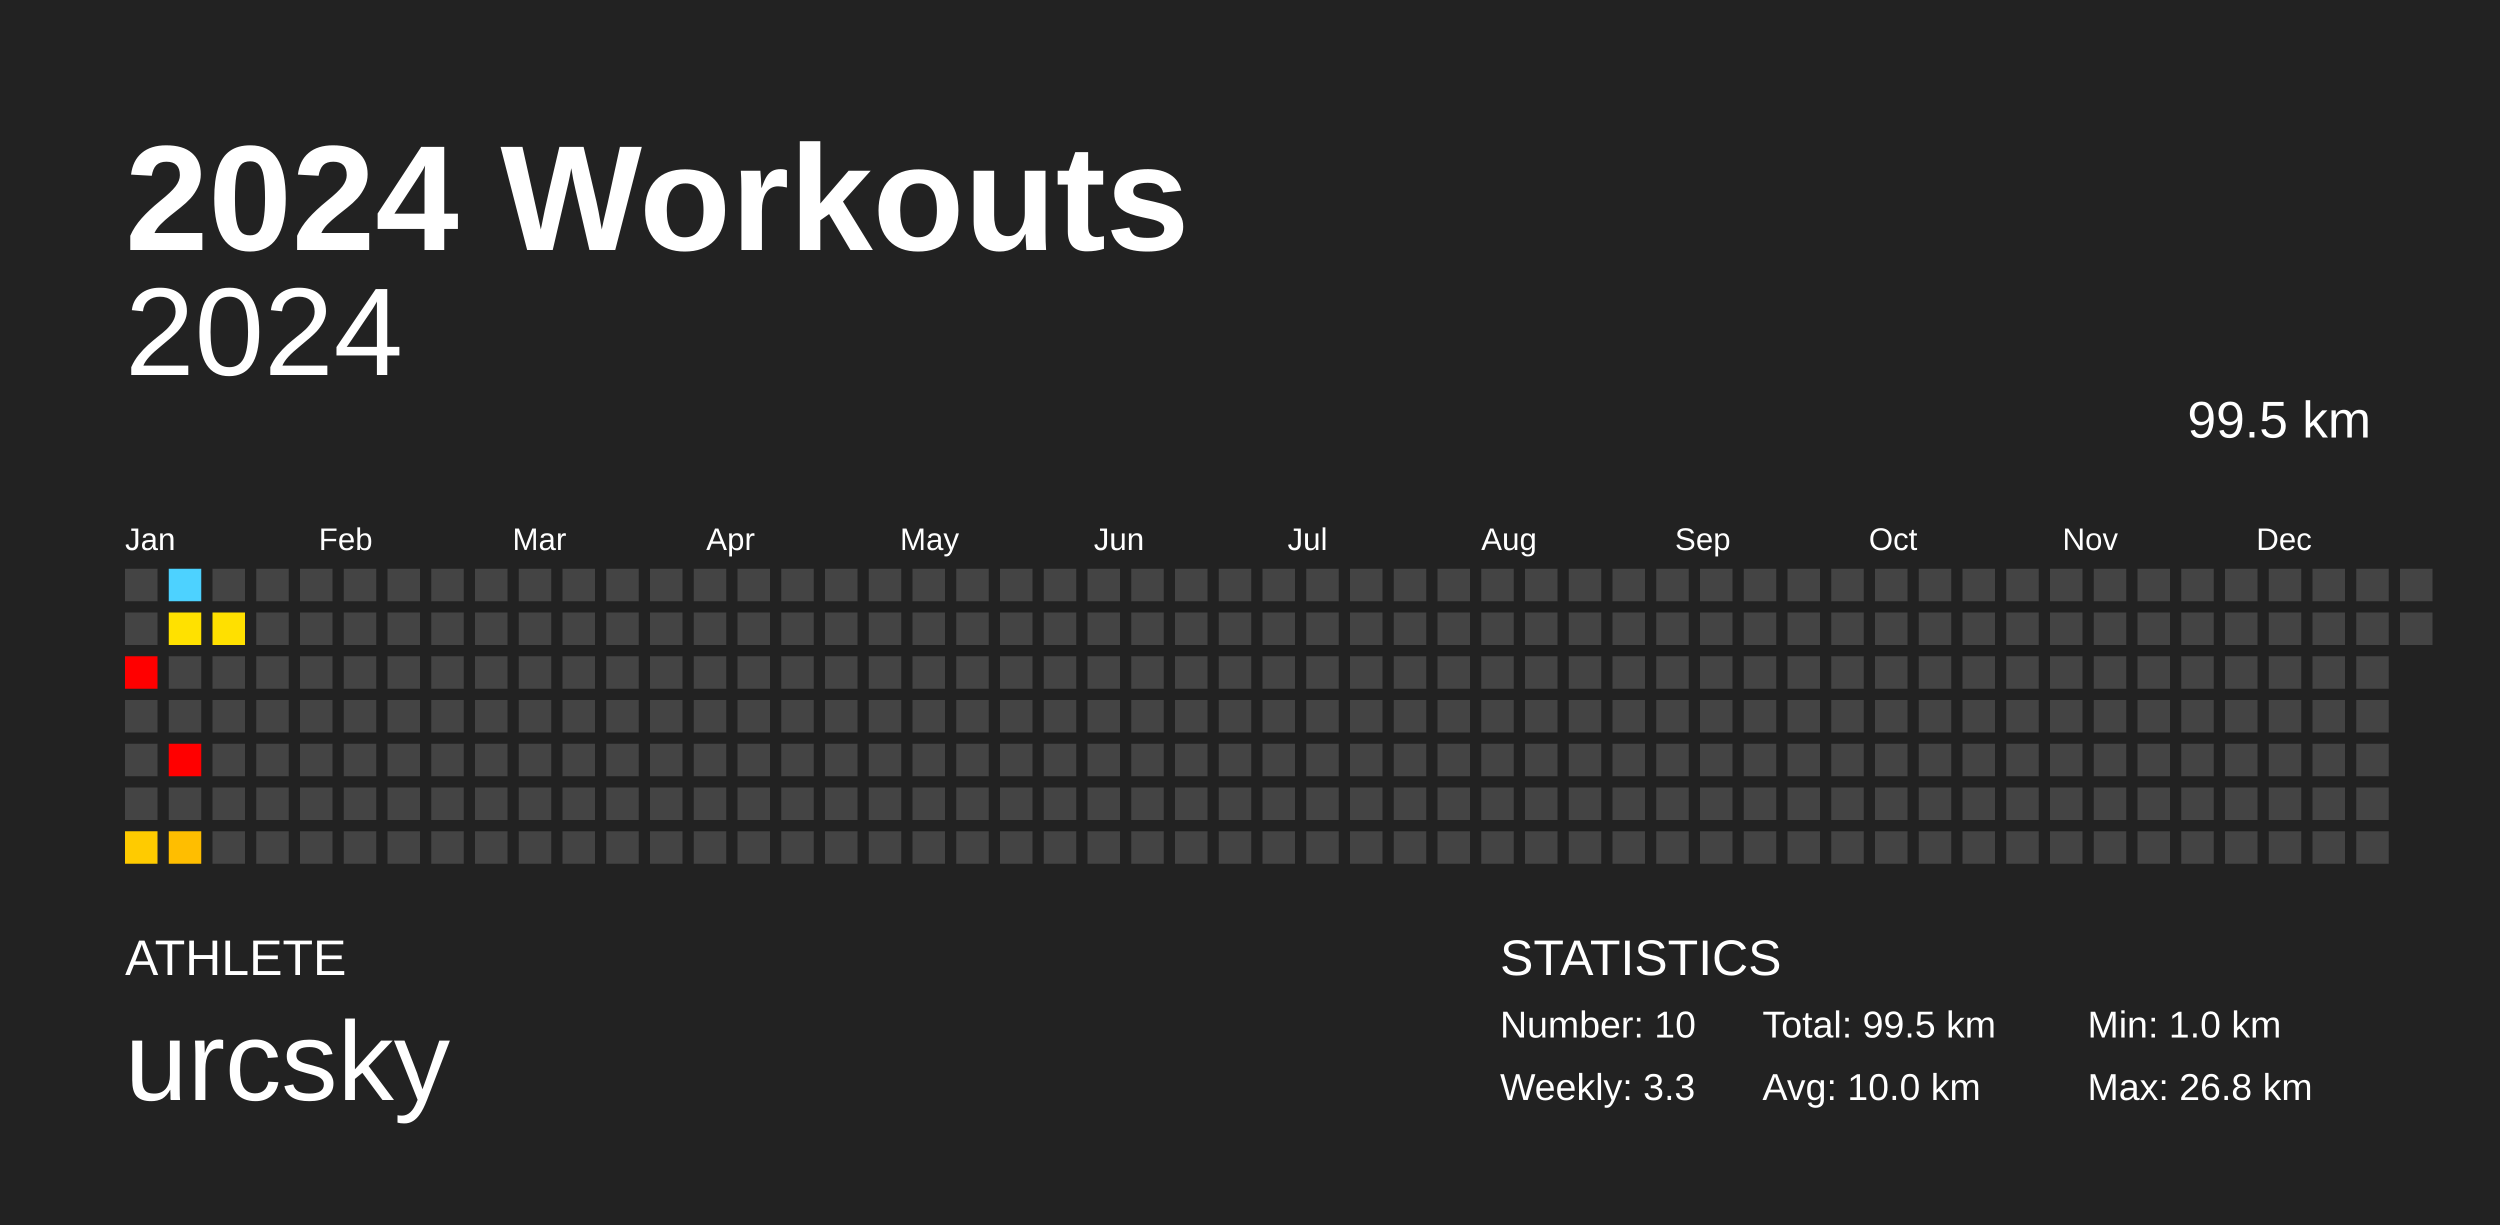
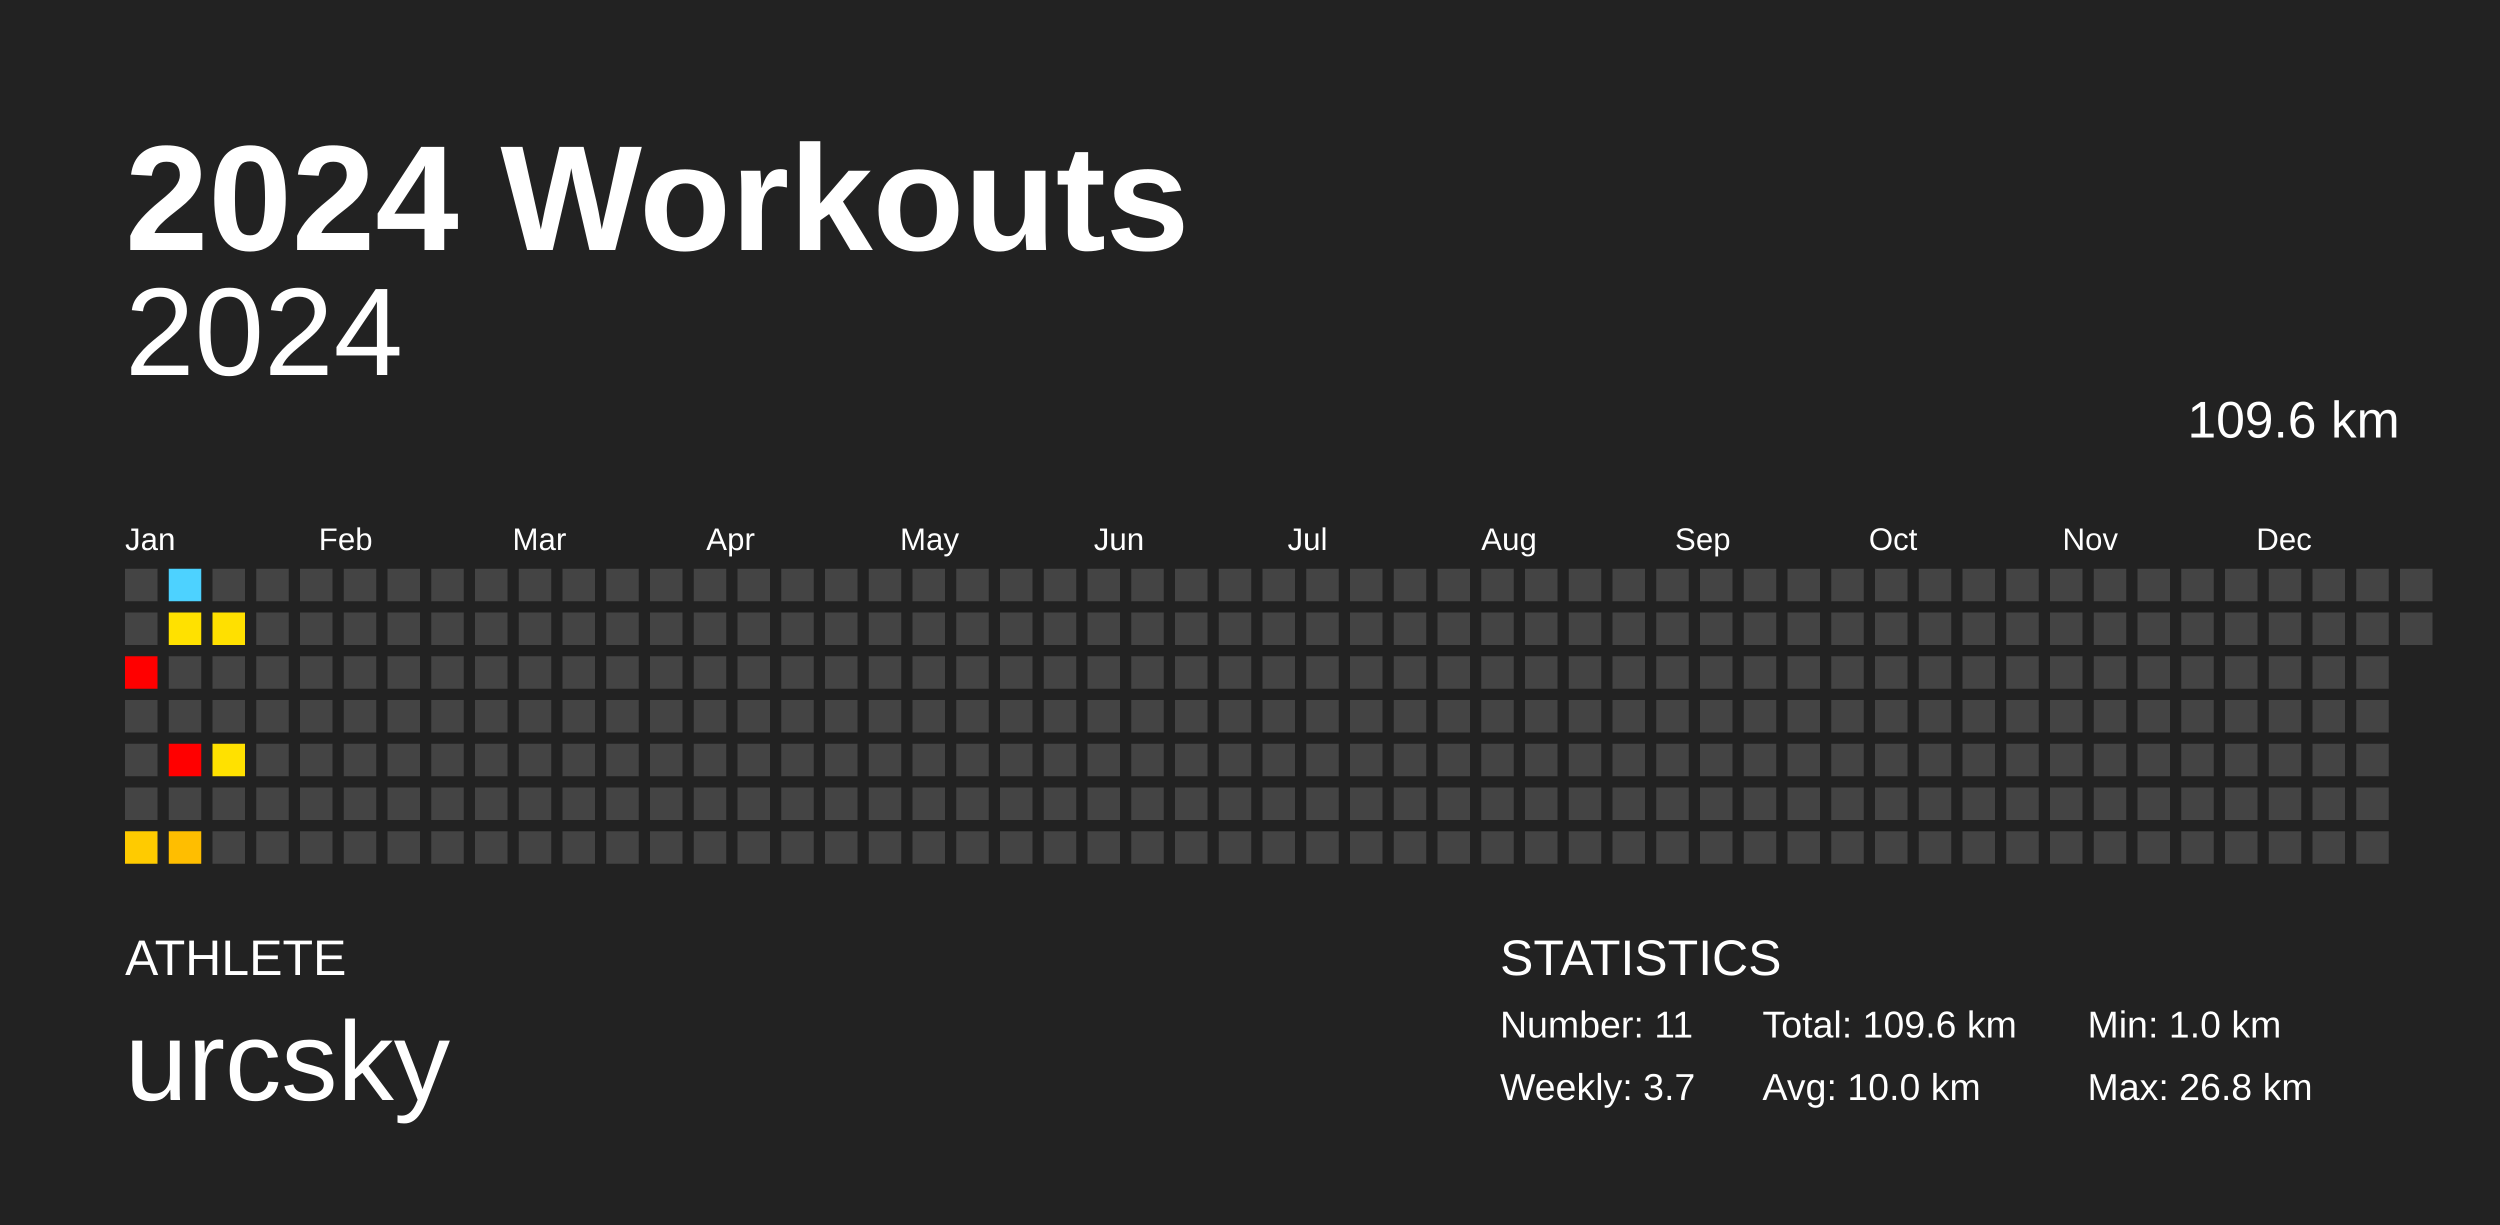
<svg xmlns="http://www.w3.org/2000/svg" baseProfile="full" height="98mm" version="1.1" viewBox="0,0,200,98" width="200mm">
  <defs />
  <rect fill="#222222" height="98" width="200" x="0" y="0" />
  <text fill="#FFFFFF" style="font-size:12px; font-family:Arial; font-weight:bold;" x="10" y="20">2024 Workouts</text>
  <text fill="#FFFFFF" style="font-size:4px; font-family:Arial" x="10" y="78">ATHLETE</text>
  <text fill="#FFFFFF" style="font-size:9px; font-family:Arial" x="10" y="88">urcsky</text>
  <text fill="#FFFFFF" style="font-size:4px; font-family:Arial" x="120" y="78">STATISTICS</text>
-   <text fill="#FFFFFF" style="font-size:3px; font-family:Arial" x="120" y="83">Number: 10</text>
-   <text fill="#FFFFFF" style="font-size:3px; font-family:Arial" x="120" y="88">Weekly: 3.3</text>
-   <text fill="#FFFFFF" style="font-size:3px; font-family:Arial" x="141" y="83">Total: 99.5 km</text>
+   <text fill="#FFFFFF" style="font-size:3px; font-family:Arial" x="120" y="83">Number: 11</text>
+   <text fill="#FFFFFF" style="font-size:3px; font-family:Arial" x="120" y="88">Weekly: 3.7</text>
+   <text fill="#FFFFFF" style="font-size:3px; font-family:Arial" x="141" y="83">Total: 109.6 km</text>
  <text fill="#FFFFFF" style="font-size:3px; font-family:Arial" x="141" y="88">Avg: 10.0 km</text>
  <text fill="#FFFFFF" style="font-size:3px; font-family:Arial" x="167" y="83">Min: 1.0 km</text>
  <text fill="#FFFFFF" style="font-size:3px; font-family:Arial" x="167" y="88">Max: 26.8 km</text>
  <text alignment-baseline="hanging" fill="#FFFFFF" style="font-size:10.0px; font-family:Arial;" x="10" y="30">2024</text>
-   <text alignment-baseline="hanging" fill="#FFFFFF" style="font-size:4.125px; font-family:Arial;" x="175" y="35">99.5 km</text>
+   <text alignment-baseline="hanging" fill="#FFFFFF" style="font-size:4.125px; font-family:Arial;" x="175" y="35">109.6 km</text>
  <text fill="#FFFFFF" style="font-size:2.5px; font-family:Arial" x="10.0" y="44">Jan</text>
  <text fill="#FFFFFF" style="font-size:2.5px; font-family:Arial" x="25.5" y="44">Feb</text>
  <text fill="#FFFFFF" style="font-size:2.5px; font-family:Arial" x="41.0" y="44">Mar</text>
  <text fill="#FFFFFF" style="font-size:2.5px; font-family:Arial" x="56.5" y="44">Apr</text>
  <text fill="#FFFFFF" style="font-size:2.5px; font-family:Arial" x="72.0" y="44">May</text>
  <text fill="#FFFFFF" style="font-size:2.5px; font-family:Arial" x="87.5" y="44">Jun</text>
  <text fill="#FFFFFF" style="font-size:2.5px; font-family:Arial" x="103.0" y="44">Jul</text>
  <text fill="#FFFFFF" style="font-size:2.5px; font-family:Arial" x="118.5" y="44">Aug</text>
  <text fill="#FFFFFF" style="font-size:2.5px; font-family:Arial" x="134.0" y="44">Sep</text>
  <text fill="#FFFFFF" style="font-size:2.5px; font-family:Arial" x="149.5" y="44">Oct</text>
  <text fill="#FFFFFF" style="font-size:2.5px; font-family:Arial" x="165.0" y="44">Nov</text>
  <text fill="#FFFFFF" style="font-size:2.5px; font-family:Arial" x="180.5" y="44">Dec</text>
  <rect fill="#444444" height="2.6" width="2.6" x="10.0" y="45.5" />
  <rect fill="#444444" height="2.6" width="2.6" x="10.0" y="49.0" />
  <rect fill="red" height="2.6" width="2.6" x="10.0" y="52.5" />
  <rect fill="#444444" height="2.6" width="2.6" x="10.0" y="56.0" />
  <rect fill="#444444" height="2.6" width="2.6" x="10.0" y="59.5" />
  <rect fill="#444444" height="2.6" width="2.6" x="10.0" y="63.0" />
  <rect fill="#ffcb00" height="2.6" width="2.6" x="10.0" y="66.5" />
  <rect fill="#4dd2ff" height="2.6" width="2.6" x="13.5" y="45.5" />
  <rect fill="#ffe100" height="2.6" width="2.6" x="13.5" y="49.0" />
  <rect fill="#444444" height="2.6" width="2.6" x="13.5" y="52.5" />
  <rect fill="#444444" height="2.6" width="2.6" x="13.5" y="56.0" />
  <rect fill="red" height="2.6" width="2.6" x="13.5" y="59.5" />
  <rect fill="#444444" height="2.6" width="2.6" x="13.5" y="63.0" />
  <rect fill="#ffbe00" height="2.6" width="2.6" x="13.5" y="66.5" />
  <rect fill="#444444" height="2.6" width="2.6" x="17.0" y="45.5" />
  <rect fill="#ffe000" height="2.6" width="2.6" x="17.0" y="49.0" />
  <rect fill="#444444" height="2.6" width="2.6" x="17.0" y="52.5" />
  <rect fill="#444444" height="2.6" width="2.6" x="17.0" y="56.0" />
-   <rect fill="#444444" height="2.6" width="2.6" x="17.0" y="59.5" />
+   <rect fill="#ffe100" height="2.6" width="2.6" x="17.0" y="59.5" />
  <rect fill="#444444" height="2.6" width="2.6" x="17.0" y="63.0" />
  <rect fill="#444444" height="2.6" width="2.6" x="17.0" y="66.5" />
  <rect fill="#444444" height="2.6" width="2.6" x="20.5" y="45.5" />
  <rect fill="#444444" height="2.6" width="2.6" x="20.5" y="49.0" />
  <rect fill="#444444" height="2.6" width="2.6" x="20.5" y="52.5" />
  <rect fill="#444444" height="2.6" width="2.6" x="20.5" y="56.0" />
  <rect fill="#444444" height="2.6" width="2.6" x="20.5" y="59.5" />
  <rect fill="#444444" height="2.6" width="2.6" x="20.5" y="63.0" />
  <rect fill="#444444" height="2.6" width="2.6" x="20.5" y="66.5" />
  <rect fill="#444444" height="2.6" width="2.6" x="24.0" y="45.5" />
  <rect fill="#444444" height="2.6" width="2.6" x="24.0" y="49.0" />
  <rect fill="#444444" height="2.6" width="2.6" x="24.0" y="52.5" />
  <rect fill="#444444" height="2.6" width="2.6" x="24.0" y="56.0" />
  <rect fill="#444444" height="2.6" width="2.6" x="24.0" y="59.5" />
  <rect fill="#444444" height="2.6" width="2.6" x="24.0" y="63.0" />
  <rect fill="#444444" height="2.6" width="2.6" x="24.0" y="66.5" />
  <rect fill="#444444" height="2.6" width="2.6" x="27.5" y="45.5" />
  <rect fill="#444444" height="2.6" width="2.6" x="27.5" y="49.0" />
  <rect fill="#444444" height="2.6" width="2.6" x="27.5" y="52.5" />
  <rect fill="#444444" height="2.6" width="2.6" x="27.5" y="56.0" />
  <rect fill="#444444" height="2.6" width="2.6" x="27.5" y="59.5" />
  <rect fill="#444444" height="2.6" width="2.6" x="27.5" y="63.0" />
  <rect fill="#444444" height="2.6" width="2.6" x="27.5" y="66.5" />
  <rect fill="#444444" height="2.6" width="2.6" x="31.0" y="45.5" />
  <rect fill="#444444" height="2.6" width="2.6" x="31.0" y="49.0" />
  <rect fill="#444444" height="2.6" width="2.6" x="31.0" y="52.5" />
  <rect fill="#444444" height="2.6" width="2.6" x="31.0" y="56.0" />
  <rect fill="#444444" height="2.6" width="2.6" x="31.0" y="59.5" />
  <rect fill="#444444" height="2.6" width="2.6" x="31.0" y="63.0" />
  <rect fill="#444444" height="2.6" width="2.6" x="31.0" y="66.5" />
  <rect fill="#444444" height="2.6" width="2.6" x="34.5" y="45.5" />
  <rect fill="#444444" height="2.6" width="2.6" x="34.5" y="49.0" />
  <rect fill="#444444" height="2.6" width="2.6" x="34.5" y="52.5" />
  <rect fill="#444444" height="2.6" width="2.6" x="34.5" y="56.0" />
  <rect fill="#444444" height="2.6" width="2.6" x="34.5" y="59.5" />
  <rect fill="#444444" height="2.6" width="2.6" x="34.5" y="63.0" />
  <rect fill="#444444" height="2.6" width="2.6" x="34.5" y="66.5" />
  <rect fill="#444444" height="2.6" width="2.6" x="38.0" y="45.5" />
  <rect fill="#444444" height="2.6" width="2.6" x="38.0" y="49.0" />
  <rect fill="#444444" height="2.6" width="2.6" x="38.0" y="52.5" />
  <rect fill="#444444" height="2.6" width="2.6" x="38.0" y="56.0" />
  <rect fill="#444444" height="2.6" width="2.6" x="38.0" y="59.5" />
  <rect fill="#444444" height="2.6" width="2.6" x="38.0" y="63.0" />
  <rect fill="#444444" height="2.6" width="2.6" x="38.0" y="66.5" />
  <rect fill="#444444" height="2.6" width="2.6" x="41.5" y="45.5" />
  <rect fill="#444444" height="2.6" width="2.6" x="41.5" y="49.0" />
  <rect fill="#444444" height="2.6" width="2.6" x="41.5" y="52.5" />
  <rect fill="#444444" height="2.6" width="2.6" x="41.5" y="56.0" />
  <rect fill="#444444" height="2.6" width="2.6" x="41.5" y="59.5" />
  <rect fill="#444444" height="2.6" width="2.6" x="41.5" y="63.0" />
  <rect fill="#444444" height="2.6" width="2.6" x="41.5" y="66.5" />
  <rect fill="#444444" height="2.6" width="2.6" x="45.0" y="45.5" />
  <rect fill="#444444" height="2.6" width="2.6" x="45.0" y="49.0" />
  <rect fill="#444444" height="2.6" width="2.6" x="45.0" y="52.5" />
  <rect fill="#444444" height="2.6" width="2.6" x="45.0" y="56.0" />
  <rect fill="#444444" height="2.6" width="2.6" x="45.0" y="59.5" />
  <rect fill="#444444" height="2.6" width="2.6" x="45.0" y="63.0" />
  <rect fill="#444444" height="2.6" width="2.6" x="45.0" y="66.5" />
  <rect fill="#444444" height="2.6" width="2.6" x="48.5" y="45.5" />
  <rect fill="#444444" height="2.6" width="2.6" x="48.5" y="49.0" />
  <rect fill="#444444" height="2.6" width="2.6" x="48.5" y="52.5" />
  <rect fill="#444444" height="2.6" width="2.6" x="48.5" y="56.0" />
  <rect fill="#444444" height="2.6" width="2.6" x="48.5" y="59.5" />
  <rect fill="#444444" height="2.6" width="2.6" x="48.5" y="63.0" />
  <rect fill="#444444" height="2.6" width="2.6" x="48.5" y="66.5" />
  <rect fill="#444444" height="2.6" width="2.6" x="52.0" y="45.5" />
  <rect fill="#444444" height="2.6" width="2.6" x="52.0" y="49.0" />
  <rect fill="#444444" height="2.6" width="2.6" x="52.0" y="52.5" />
  <rect fill="#444444" height="2.6" width="2.6" x="52.0" y="56.0" />
  <rect fill="#444444" height="2.6" width="2.6" x="52.0" y="59.5" />
  <rect fill="#444444" height="2.6" width="2.6" x="52.0" y="63.0" />
  <rect fill="#444444" height="2.6" width="2.6" x="52.0" y="66.5" />
  <rect fill="#444444" height="2.6" width="2.6" x="55.5" y="45.5" />
  <rect fill="#444444" height="2.6" width="2.6" x="55.5" y="49.0" />
  <rect fill="#444444" height="2.6" width="2.6" x="55.5" y="52.5" />
  <rect fill="#444444" height="2.6" width="2.6" x="55.5" y="56.0" />
  <rect fill="#444444" height="2.6" width="2.6" x="55.5" y="59.5" />
  <rect fill="#444444" height="2.6" width="2.6" x="55.5" y="63.0" />
  <rect fill="#444444" height="2.6" width="2.6" x="55.5" y="66.5" />
  <rect fill="#444444" height="2.6" width="2.6" x="59.0" y="45.5" />
  <rect fill="#444444" height="2.6" width="2.6" x="59.0" y="49.0" />
  <rect fill="#444444" height="2.6" width="2.6" x="59.0" y="52.5" />
  <rect fill="#444444" height="2.6" width="2.6" x="59.0" y="56.0" />
  <rect fill="#444444" height="2.6" width="2.6" x="59.0" y="59.5" />
  <rect fill="#444444" height="2.6" width="2.6" x="59.0" y="63.0" />
  <rect fill="#444444" height="2.6" width="2.6" x="59.0" y="66.5" />
  <rect fill="#444444" height="2.6" width="2.6" x="62.5" y="45.5" />
  <rect fill="#444444" height="2.6" width="2.6" x="62.5" y="49.0" />
  <rect fill="#444444" height="2.6" width="2.6" x="62.5" y="52.5" />
  <rect fill="#444444" height="2.6" width="2.6" x="62.5" y="56.0" />
  <rect fill="#444444" height="2.6" width="2.6" x="62.5" y="59.5" />
  <rect fill="#444444" height="2.6" width="2.6" x="62.5" y="63.0" />
  <rect fill="#444444" height="2.6" width="2.6" x="62.5" y="66.5" />
  <rect fill="#444444" height="2.6" width="2.6" x="66.0" y="45.5" />
  <rect fill="#444444" height="2.6" width="2.6" x="66.0" y="49.0" />
  <rect fill="#444444" height="2.6" width="2.6" x="66.0" y="52.5" />
  <rect fill="#444444" height="2.6" width="2.6" x="66.0" y="56.0" />
  <rect fill="#444444" height="2.6" width="2.6" x="66.0" y="59.5" />
  <rect fill="#444444" height="2.6" width="2.6" x="66.0" y="63.0" />
  <rect fill="#444444" height="2.6" width="2.6" x="66.0" y="66.5" />
  <rect fill="#444444" height="2.6" width="2.6" x="69.5" y="45.5" />
  <rect fill="#444444" height="2.6" width="2.6" x="69.5" y="49.0" />
  <rect fill="#444444" height="2.6" width="2.6" x="69.5" y="52.5" />
  <rect fill="#444444" height="2.6" width="2.6" x="69.5" y="56.0" />
  <rect fill="#444444" height="2.6" width="2.6" x="69.5" y="59.5" />
  <rect fill="#444444" height="2.6" width="2.6" x="69.5" y="63.0" />
  <rect fill="#444444" height="2.6" width="2.6" x="69.5" y="66.5" />
  <rect fill="#444444" height="2.6" width="2.6" x="73.0" y="45.5" />
  <rect fill="#444444" height="2.6" width="2.6" x="73.0" y="49.0" />
  <rect fill="#444444" height="2.6" width="2.6" x="73.0" y="52.5" />
  <rect fill="#444444" height="2.6" width="2.6" x="73.0" y="56.0" />
  <rect fill="#444444" height="2.6" width="2.6" x="73.0" y="59.5" />
  <rect fill="#444444" height="2.6" width="2.6" x="73.0" y="63.0" />
  <rect fill="#444444" height="2.6" width="2.6" x="73.0" y="66.5" />
  <rect fill="#444444" height="2.6" width="2.6" x="76.5" y="45.5" />
  <rect fill="#444444" height="2.6" width="2.6" x="76.5" y="49.0" />
  <rect fill="#444444" height="2.6" width="2.6" x="76.5" y="52.5" />
  <rect fill="#444444" height="2.6" width="2.6" x="76.5" y="56.0" />
  <rect fill="#444444" height="2.6" width="2.6" x="76.5" y="59.5" />
  <rect fill="#444444" height="2.6" width="2.6" x="76.5" y="63.0" />
  <rect fill="#444444" height="2.6" width="2.6" x="76.5" y="66.5" />
  <rect fill="#444444" height="2.6" width="2.6" x="80.0" y="45.5" />
  <rect fill="#444444" height="2.6" width="2.6" x="80.0" y="49.0" />
  <rect fill="#444444" height="2.6" width="2.6" x="80.0" y="52.5" />
  <rect fill="#444444" height="2.6" width="2.6" x="80.0" y="56.0" />
  <rect fill="#444444" height="2.6" width="2.6" x="80.0" y="59.5" />
  <rect fill="#444444" height="2.6" width="2.6" x="80.0" y="63.0" />
  <rect fill="#444444" height="2.6" width="2.6" x="80.0" y="66.5" />
  <rect fill="#444444" height="2.6" width="2.6" x="83.5" y="45.5" />
  <rect fill="#444444" height="2.6" width="2.6" x="83.5" y="49.0" />
  <rect fill="#444444" height="2.6" width="2.6" x="83.5" y="52.5" />
  <rect fill="#444444" height="2.6" width="2.6" x="83.5" y="56.0" />
  <rect fill="#444444" height="2.6" width="2.6" x="83.5" y="59.5" />
  <rect fill="#444444" height="2.6" width="2.6" x="83.5" y="63.0" />
  <rect fill="#444444" height="2.6" width="2.6" x="83.5" y="66.5" />
  <rect fill="#444444" height="2.6" width="2.6" x="87.0" y="45.5" />
  <rect fill="#444444" height="2.6" width="2.6" x="87.0" y="49.0" />
  <rect fill="#444444" height="2.6" width="2.6" x="87.0" y="52.5" />
  <rect fill="#444444" height="2.6" width="2.6" x="87.0" y="56.0" />
  <rect fill="#444444" height="2.6" width="2.6" x="87.0" y="59.5" />
  <rect fill="#444444" height="2.6" width="2.6" x="87.0" y="63.0" />
  <rect fill="#444444" height="2.6" width="2.6" x="87.0" y="66.5" />
  <rect fill="#444444" height="2.6" width="2.6" x="90.5" y="45.5" />
  <rect fill="#444444" height="2.6" width="2.6" x="90.5" y="49.0" />
  <rect fill="#444444" height="2.6" width="2.6" x="90.5" y="52.5" />
  <rect fill="#444444" height="2.6" width="2.6" x="90.5" y="56.0" />
  <rect fill="#444444" height="2.6" width="2.6" x="90.5" y="59.5" />
  <rect fill="#444444" height="2.6" width="2.6" x="90.5" y="63.0" />
  <rect fill="#444444" height="2.6" width="2.6" x="90.5" y="66.5" />
  <rect fill="#444444" height="2.6" width="2.6" x="94.0" y="45.5" />
  <rect fill="#444444" height="2.6" width="2.6" x="94.0" y="49.0" />
  <rect fill="#444444" height="2.6" width="2.6" x="94.0" y="52.5" />
  <rect fill="#444444" height="2.6" width="2.6" x="94.0" y="56.0" />
  <rect fill="#444444" height="2.6" width="2.6" x="94.0" y="59.5" />
  <rect fill="#444444" height="2.6" width="2.6" x="94.0" y="63.0" />
  <rect fill="#444444" height="2.6" width="2.6" x="94.0" y="66.5" />
  <rect fill="#444444" height="2.6" width="2.6" x="97.5" y="45.5" />
  <rect fill="#444444" height="2.6" width="2.6" x="97.5" y="49.0" />
  <rect fill="#444444" height="2.6" width="2.6" x="97.5" y="52.5" />
  <rect fill="#444444" height="2.6" width="2.6" x="97.5" y="56.0" />
  <rect fill="#444444" height="2.6" width="2.6" x="97.5" y="59.5" />
  <rect fill="#444444" height="2.6" width="2.6" x="97.5" y="63.0" />
  <rect fill="#444444" height="2.6" width="2.6" x="97.5" y="66.5" />
  <rect fill="#444444" height="2.6" width="2.6" x="101.0" y="45.5" />
  <rect fill="#444444" height="2.6" width="2.6" x="101.0" y="49.0" />
  <rect fill="#444444" height="2.6" width="2.6" x="101.0" y="52.5" />
  <rect fill="#444444" height="2.6" width="2.6" x="101.0" y="56.0" />
  <rect fill="#444444" height="2.6" width="2.6" x="101.0" y="59.5" />
  <rect fill="#444444" height="2.6" width="2.6" x="101.0" y="63.0" />
  <rect fill="#444444" height="2.6" width="2.6" x="101.0" y="66.5" />
  <rect fill="#444444" height="2.6" width="2.6" x="104.5" y="45.5" />
  <rect fill="#444444" height="2.6" width="2.6" x="104.5" y="49.0" />
  <rect fill="#444444" height="2.6" width="2.6" x="104.5" y="52.5" />
  <rect fill="#444444" height="2.6" width="2.6" x="104.5" y="56.0" />
  <rect fill="#444444" height="2.6" width="2.6" x="104.5" y="59.5" />
  <rect fill="#444444" height="2.6" width="2.6" x="104.5" y="63.0" />
  <rect fill="#444444" height="2.6" width="2.6" x="104.5" y="66.5" />
  <rect fill="#444444" height="2.6" width="2.6" x="108.0" y="45.5" />
  <rect fill="#444444" height="2.6" width="2.6" x="108.0" y="49.0" />
  <rect fill="#444444" height="2.6" width="2.6" x="108.0" y="52.5" />
  <rect fill="#444444" height="2.6" width="2.6" x="108.0" y="56.0" />
  <rect fill="#444444" height="2.6" width="2.6" x="108.0" y="59.5" />
  <rect fill="#444444" height="2.6" width="2.6" x="108.0" y="63.0" />
  <rect fill="#444444" height="2.6" width="2.6" x="108.0" y="66.5" />
  <rect fill="#444444" height="2.6" width="2.6" x="111.5" y="45.5" />
  <rect fill="#444444" height="2.6" width="2.6" x="111.5" y="49.0" />
  <rect fill="#444444" height="2.6" width="2.6" x="111.5" y="52.5" />
  <rect fill="#444444" height="2.6" width="2.6" x="111.5" y="56.0" />
  <rect fill="#444444" height="2.6" width="2.6" x="111.5" y="59.5" />
  <rect fill="#444444" height="2.6" width="2.6" x="111.5" y="63.0" />
  <rect fill="#444444" height="2.6" width="2.6" x="111.5" y="66.5" />
  <rect fill="#444444" height="2.6" width="2.6" x="115.0" y="45.5" />
  <rect fill="#444444" height="2.6" width="2.6" x="115.0" y="49.0" />
  <rect fill="#444444" height="2.6" width="2.6" x="115.0" y="52.5" />
  <rect fill="#444444" height="2.6" width="2.6" x="115.0" y="56.0" />
  <rect fill="#444444" height="2.6" width="2.6" x="115.0" y="59.5" />
  <rect fill="#444444" height="2.6" width="2.6" x="115.0" y="63.0" />
  <rect fill="#444444" height="2.6" width="2.6" x="115.0" y="66.5" />
  <rect fill="#444444" height="2.6" width="2.6" x="118.5" y="45.5" />
  <rect fill="#444444" height="2.6" width="2.6" x="118.5" y="49.0" />
  <rect fill="#444444" height="2.6" width="2.6" x="118.5" y="52.5" />
  <rect fill="#444444" height="2.6" width="2.6" x="118.5" y="56.0" />
  <rect fill="#444444" height="2.6" width="2.6" x="118.5" y="59.5" />
  <rect fill="#444444" height="2.6" width="2.6" x="118.5" y="63.0" />
  <rect fill="#444444" height="2.6" width="2.6" x="118.5" y="66.5" />
  <rect fill="#444444" height="2.6" width="2.6" x="122.0" y="45.5" />
  <rect fill="#444444" height="2.6" width="2.6" x="122.0" y="49.0" />
  <rect fill="#444444" height="2.6" width="2.6" x="122.0" y="52.5" />
  <rect fill="#444444" height="2.6" width="2.6" x="122.0" y="56.0" />
  <rect fill="#444444" height="2.6" width="2.6" x="122.0" y="59.5" />
  <rect fill="#444444" height="2.6" width="2.6" x="122.0" y="63.0" />
  <rect fill="#444444" height="2.6" width="2.6" x="122.0" y="66.5" />
  <rect fill="#444444" height="2.6" width="2.6" x="125.5" y="45.5" />
  <rect fill="#444444" height="2.6" width="2.6" x="125.5" y="49.0" />
  <rect fill="#444444" height="2.6" width="2.6" x="125.5" y="52.5" />
  <rect fill="#444444" height="2.6" width="2.6" x="125.5" y="56.0" />
  <rect fill="#444444" height="2.6" width="2.6" x="125.5" y="59.5" />
  <rect fill="#444444" height="2.6" width="2.6" x="125.5" y="63.0" />
  <rect fill="#444444" height="2.6" width="2.6" x="125.5" y="66.5" />
  <rect fill="#444444" height="2.6" width="2.6" x="129.0" y="45.5" />
  <rect fill="#444444" height="2.6" width="2.6" x="129.0" y="49.0" />
  <rect fill="#444444" height="2.6" width="2.6" x="129.0" y="52.5" />
  <rect fill="#444444" height="2.6" width="2.6" x="129.0" y="56.0" />
  <rect fill="#444444" height="2.6" width="2.6" x="129.0" y="59.5" />
  <rect fill="#444444" height="2.6" width="2.6" x="129.0" y="63.0" />
  <rect fill="#444444" height="2.6" width="2.6" x="129.0" y="66.5" />
  <rect fill="#444444" height="2.6" width="2.6" x="132.5" y="45.5" />
  <rect fill="#444444" height="2.6" width="2.6" x="132.5" y="49.0" />
  <rect fill="#444444" height="2.6" width="2.6" x="132.5" y="52.5" />
  <rect fill="#444444" height="2.6" width="2.6" x="132.5" y="56.0" />
  <rect fill="#444444" height="2.6" width="2.6" x="132.5" y="59.5" />
  <rect fill="#444444" height="2.6" width="2.6" x="132.5" y="63.0" />
  <rect fill="#444444" height="2.6" width="2.6" x="132.5" y="66.5" />
  <rect fill="#444444" height="2.6" width="2.6" x="136.0" y="45.5" />
  <rect fill="#444444" height="2.6" width="2.6" x="136.0" y="49.0" />
  <rect fill="#444444" height="2.6" width="2.6" x="136.0" y="52.5" />
  <rect fill="#444444" height="2.6" width="2.6" x="136.0" y="56.0" />
  <rect fill="#444444" height="2.6" width="2.6" x="136.0" y="59.5" />
  <rect fill="#444444" height="2.6" width="2.6" x="136.0" y="63.0" />
  <rect fill="#444444" height="2.6" width="2.6" x="136.0" y="66.5" />
  <rect fill="#444444" height="2.6" width="2.6" x="139.5" y="45.5" />
  <rect fill="#444444" height="2.6" width="2.6" x="139.5" y="49.0" />
  <rect fill="#444444" height="2.6" width="2.6" x="139.5" y="52.5" />
  <rect fill="#444444" height="2.6" width="2.6" x="139.5" y="56.0" />
  <rect fill="#444444" height="2.6" width="2.6" x="139.5" y="59.5" />
  <rect fill="#444444" height="2.6" width="2.6" x="139.5" y="63.0" />
  <rect fill="#444444" height="2.6" width="2.6" x="139.5" y="66.5" />
  <rect fill="#444444" height="2.6" width="2.6" x="143.0" y="45.5" />
  <rect fill="#444444" height="2.6" width="2.6" x="143.0" y="49.0" />
  <rect fill="#444444" height="2.6" width="2.6" x="143.0" y="52.5" />
  <rect fill="#444444" height="2.6" width="2.6" x="143.0" y="56.0" />
  <rect fill="#444444" height="2.6" width="2.6" x="143.0" y="59.5" />
  <rect fill="#444444" height="2.6" width="2.6" x="143.0" y="63.0" />
  <rect fill="#444444" height="2.6" width="2.6" x="143.0" y="66.5" />
  <rect fill="#444444" height="2.6" width="2.6" x="146.5" y="45.5" />
  <rect fill="#444444" height="2.6" width="2.6" x="146.5" y="49.0" />
  <rect fill="#444444" height="2.6" width="2.6" x="146.5" y="52.5" />
  <rect fill="#444444" height="2.6" width="2.6" x="146.5" y="56.0" />
  <rect fill="#444444" height="2.6" width="2.6" x="146.5" y="59.5" />
  <rect fill="#444444" height="2.6" width="2.6" x="146.5" y="63.0" />
  <rect fill="#444444" height="2.6" width="2.6" x="146.5" y="66.5" />
  <rect fill="#444444" height="2.6" width="2.6" x="150.0" y="45.5" />
  <rect fill="#444444" height="2.6" width="2.6" x="150.0" y="49.0" />
  <rect fill="#444444" height="2.6" width="2.6" x="150.0" y="52.5" />
  <rect fill="#444444" height="2.6" width="2.6" x="150.0" y="56.0" />
  <rect fill="#444444" height="2.6" width="2.6" x="150.0" y="59.5" />
  <rect fill="#444444" height="2.6" width="2.6" x="150.0" y="63.0" />
  <rect fill="#444444" height="2.6" width="2.6" x="150.0" y="66.5" />
  <rect fill="#444444" height="2.6" width="2.6" x="153.5" y="45.5" />
  <rect fill="#444444" height="2.6" width="2.6" x="153.5" y="49.0" />
  <rect fill="#444444" height="2.6" width="2.6" x="153.5" y="52.5" />
  <rect fill="#444444" height="2.6" width="2.6" x="153.5" y="56.0" />
  <rect fill="#444444" height="2.6" width="2.6" x="153.5" y="59.5" />
  <rect fill="#444444" height="2.6" width="2.6" x="153.5" y="63.0" />
  <rect fill="#444444" height="2.6" width="2.6" x="153.5" y="66.5" />
  <rect fill="#444444" height="2.6" width="2.6" x="157.0" y="45.5" />
  <rect fill="#444444" height="2.6" width="2.6" x="157.0" y="49.0" />
  <rect fill="#444444" height="2.6" width="2.6" x="157.0" y="52.5" />
  <rect fill="#444444" height="2.6" width="2.6" x="157.0" y="56.0" />
  <rect fill="#444444" height="2.6" width="2.6" x="157.0" y="59.5" />
  <rect fill="#444444" height="2.6" width="2.6" x="157.0" y="63.0" />
  <rect fill="#444444" height="2.6" width="2.6" x="157.0" y="66.5" />
  <rect fill="#444444" height="2.6" width="2.6" x="160.5" y="45.5" />
  <rect fill="#444444" height="2.6" width="2.6" x="160.5" y="49.0" />
  <rect fill="#444444" height="2.6" width="2.6" x="160.5" y="52.5" />
  <rect fill="#444444" height="2.6" width="2.6" x="160.5" y="56.0" />
  <rect fill="#444444" height="2.6" width="2.6" x="160.5" y="59.5" />
  <rect fill="#444444" height="2.6" width="2.6" x="160.5" y="63.0" />
  <rect fill="#444444" height="2.6" width="2.6" x="160.5" y="66.5" />
  <rect fill="#444444" height="2.6" width="2.6" x="164.0" y="45.5" />
  <rect fill="#444444" height="2.6" width="2.6" x="164.0" y="49.0" />
  <rect fill="#444444" height="2.6" width="2.6" x="164.0" y="52.5" />
  <rect fill="#444444" height="2.6" width="2.6" x="164.0" y="56.0" />
  <rect fill="#444444" height="2.6" width="2.6" x="164.0" y="59.5" />
  <rect fill="#444444" height="2.6" width="2.6" x="164.0" y="63.0" />
  <rect fill="#444444" height="2.6" width="2.6" x="164.0" y="66.5" />
  <rect fill="#444444" height="2.6" width="2.6" x="167.5" y="45.5" />
  <rect fill="#444444" height="2.6" width="2.6" x="167.5" y="49.0" />
  <rect fill="#444444" height="2.6" width="2.6" x="167.5" y="52.5" />
  <rect fill="#444444" height="2.6" width="2.6" x="167.5" y="56.0" />
  <rect fill="#444444" height="2.6" width="2.6" x="167.5" y="59.5" />
  <rect fill="#444444" height="2.6" width="2.6" x="167.5" y="63.0" />
  <rect fill="#444444" height="2.6" width="2.6" x="167.5" y="66.5" />
  <rect fill="#444444" height="2.6" width="2.6" x="171.0" y="45.5" />
  <rect fill="#444444" height="2.6" width="2.6" x="171.0" y="49.0" />
  <rect fill="#444444" height="2.6" width="2.6" x="171.0" y="52.5" />
  <rect fill="#444444" height="2.6" width="2.6" x="171.0" y="56.0" />
  <rect fill="#444444" height="2.6" width="2.6" x="171.0" y="59.5" />
  <rect fill="#444444" height="2.6" width="2.6" x="171.0" y="63.0" />
  <rect fill="#444444" height="2.6" width="2.6" x="171.0" y="66.5" />
  <rect fill="#444444" height="2.6" width="2.6" x="174.5" y="45.5" />
  <rect fill="#444444" height="2.6" width="2.6" x="174.5" y="49.0" />
  <rect fill="#444444" height="2.6" width="2.6" x="174.5" y="52.5" />
  <rect fill="#444444" height="2.6" width="2.6" x="174.5" y="56.0" />
  <rect fill="#444444" height="2.6" width="2.6" x="174.5" y="59.5" />
  <rect fill="#444444" height="2.6" width="2.6" x="174.5" y="63.0" />
  <rect fill="#444444" height="2.6" width="2.6" x="174.5" y="66.5" />
  <rect fill="#444444" height="2.6" width="2.6" x="178.0" y="45.5" />
  <rect fill="#444444" height="2.6" width="2.6" x="178.0" y="49.0" />
  <rect fill="#444444" height="2.6" width="2.6" x="178.0" y="52.5" />
  <rect fill="#444444" height="2.6" width="2.6" x="178.0" y="56.0" />
  <rect fill="#444444" height="2.6" width="2.6" x="178.0" y="59.5" />
  <rect fill="#444444" height="2.6" width="2.6" x="178.0" y="63.0" />
  <rect fill="#444444" height="2.6" width="2.6" x="178.0" y="66.5" />
  <rect fill="#444444" height="2.6" width="2.6" x="181.5" y="45.5" />
  <rect fill="#444444" height="2.6" width="2.6" x="181.5" y="49.0" />
  <rect fill="#444444" height="2.6" width="2.6" x="181.5" y="52.5" />
  <rect fill="#444444" height="2.6" width="2.6" x="181.5" y="56.0" />
  <rect fill="#444444" height="2.6" width="2.6" x="181.5" y="59.5" />
  <rect fill="#444444" height="2.6" width="2.6" x="181.5" y="63.0" />
  <rect fill="#444444" height="2.6" width="2.6" x="181.5" y="66.5" />
  <rect fill="#444444" height="2.6" width="2.6" x="185.0" y="45.5" />
  <rect fill="#444444" height="2.6" width="2.6" x="185.0" y="49.0" />
  <rect fill="#444444" height="2.6" width="2.6" x="185.0" y="52.5" />
  <rect fill="#444444" height="2.6" width="2.6" x="185.0" y="56.0" />
  <rect fill="#444444" height="2.6" width="2.6" x="185.0" y="59.5" />
  <rect fill="#444444" height="2.6" width="2.6" x="185.0" y="63.0" />
  <rect fill="#444444" height="2.6" width="2.6" x="185.0" y="66.5" />
  <rect fill="#444444" height="2.6" width="2.6" x="188.5" y="45.5" />
  <rect fill="#444444" height="2.6" width="2.6" x="188.5" y="49.0" />
  <rect fill="#444444" height="2.6" width="2.6" x="188.5" y="52.5" />
  <rect fill="#444444" height="2.6" width="2.6" x="188.5" y="56.0" />
  <rect fill="#444444" height="2.6" width="2.6" x="188.5" y="59.5" />
  <rect fill="#444444" height="2.6" width="2.6" x="188.5" y="63.0" />
  <rect fill="#444444" height="2.6" width="2.6" x="188.5" y="66.5" />
  <rect fill="#444444" height="2.6" width="2.6" x="192.0" y="45.5" />
  <rect fill="#444444" height="2.6" width="2.6" x="192.0" y="49.0" />
</svg>
